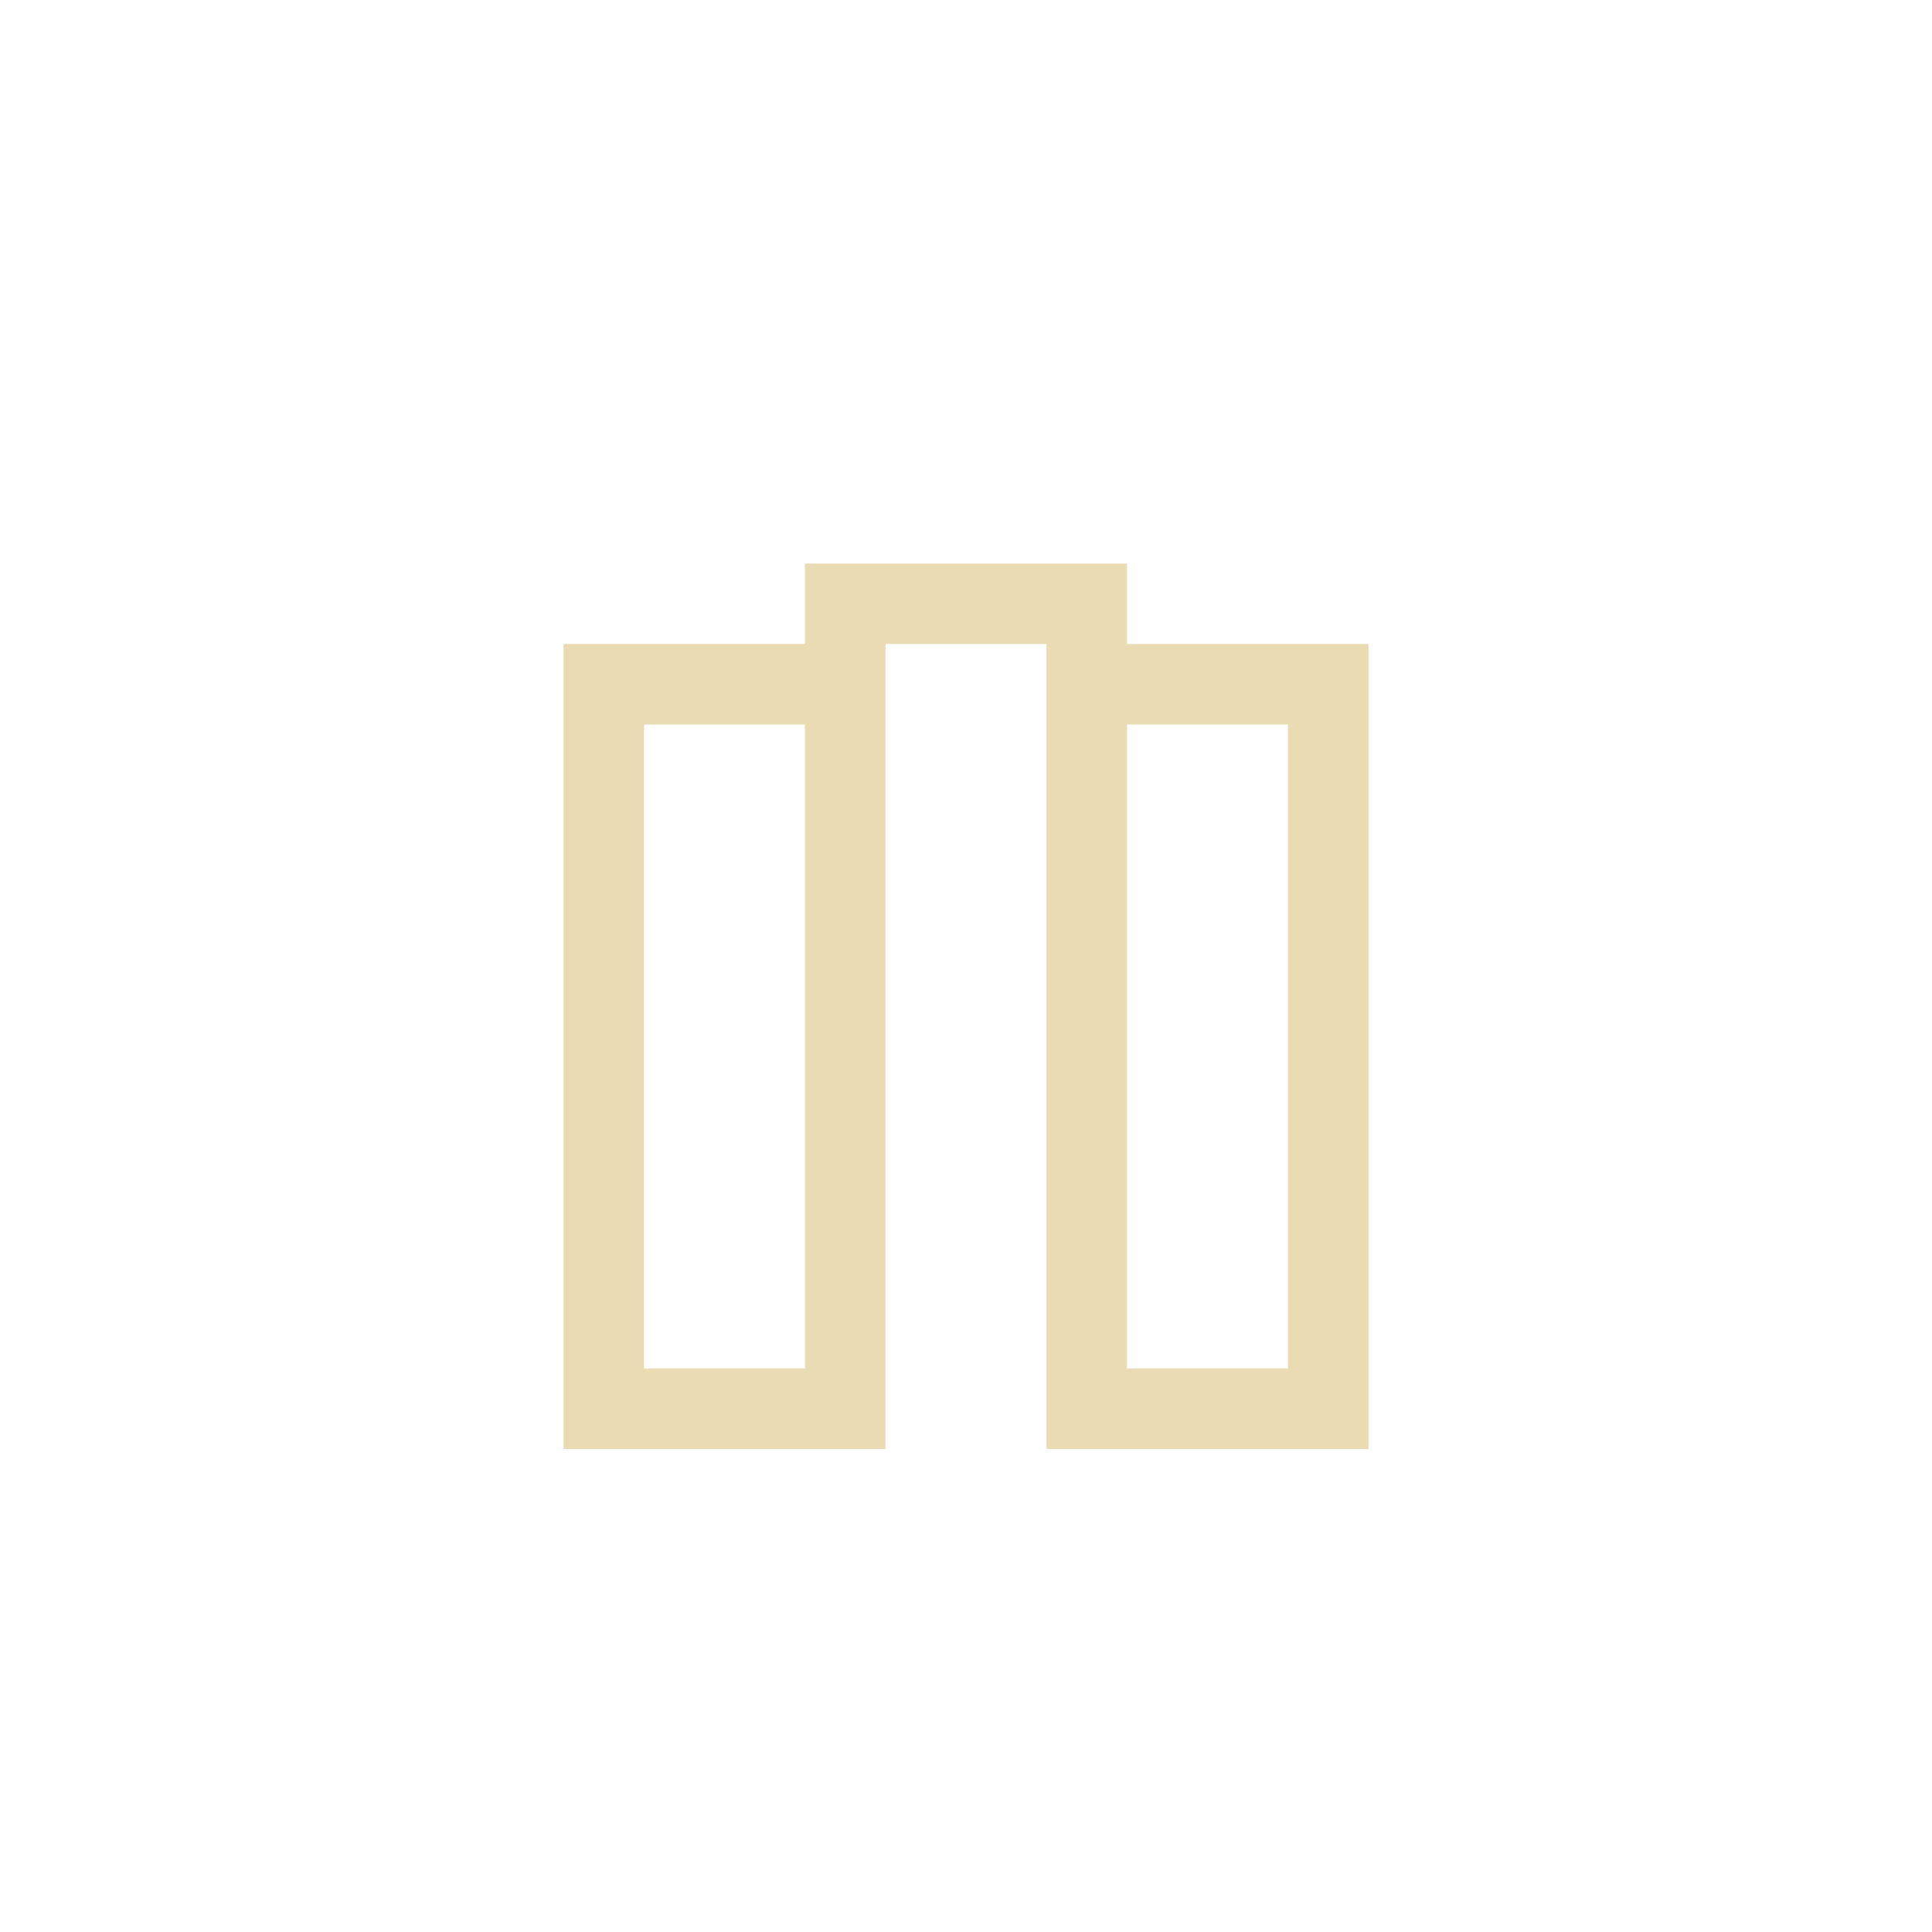
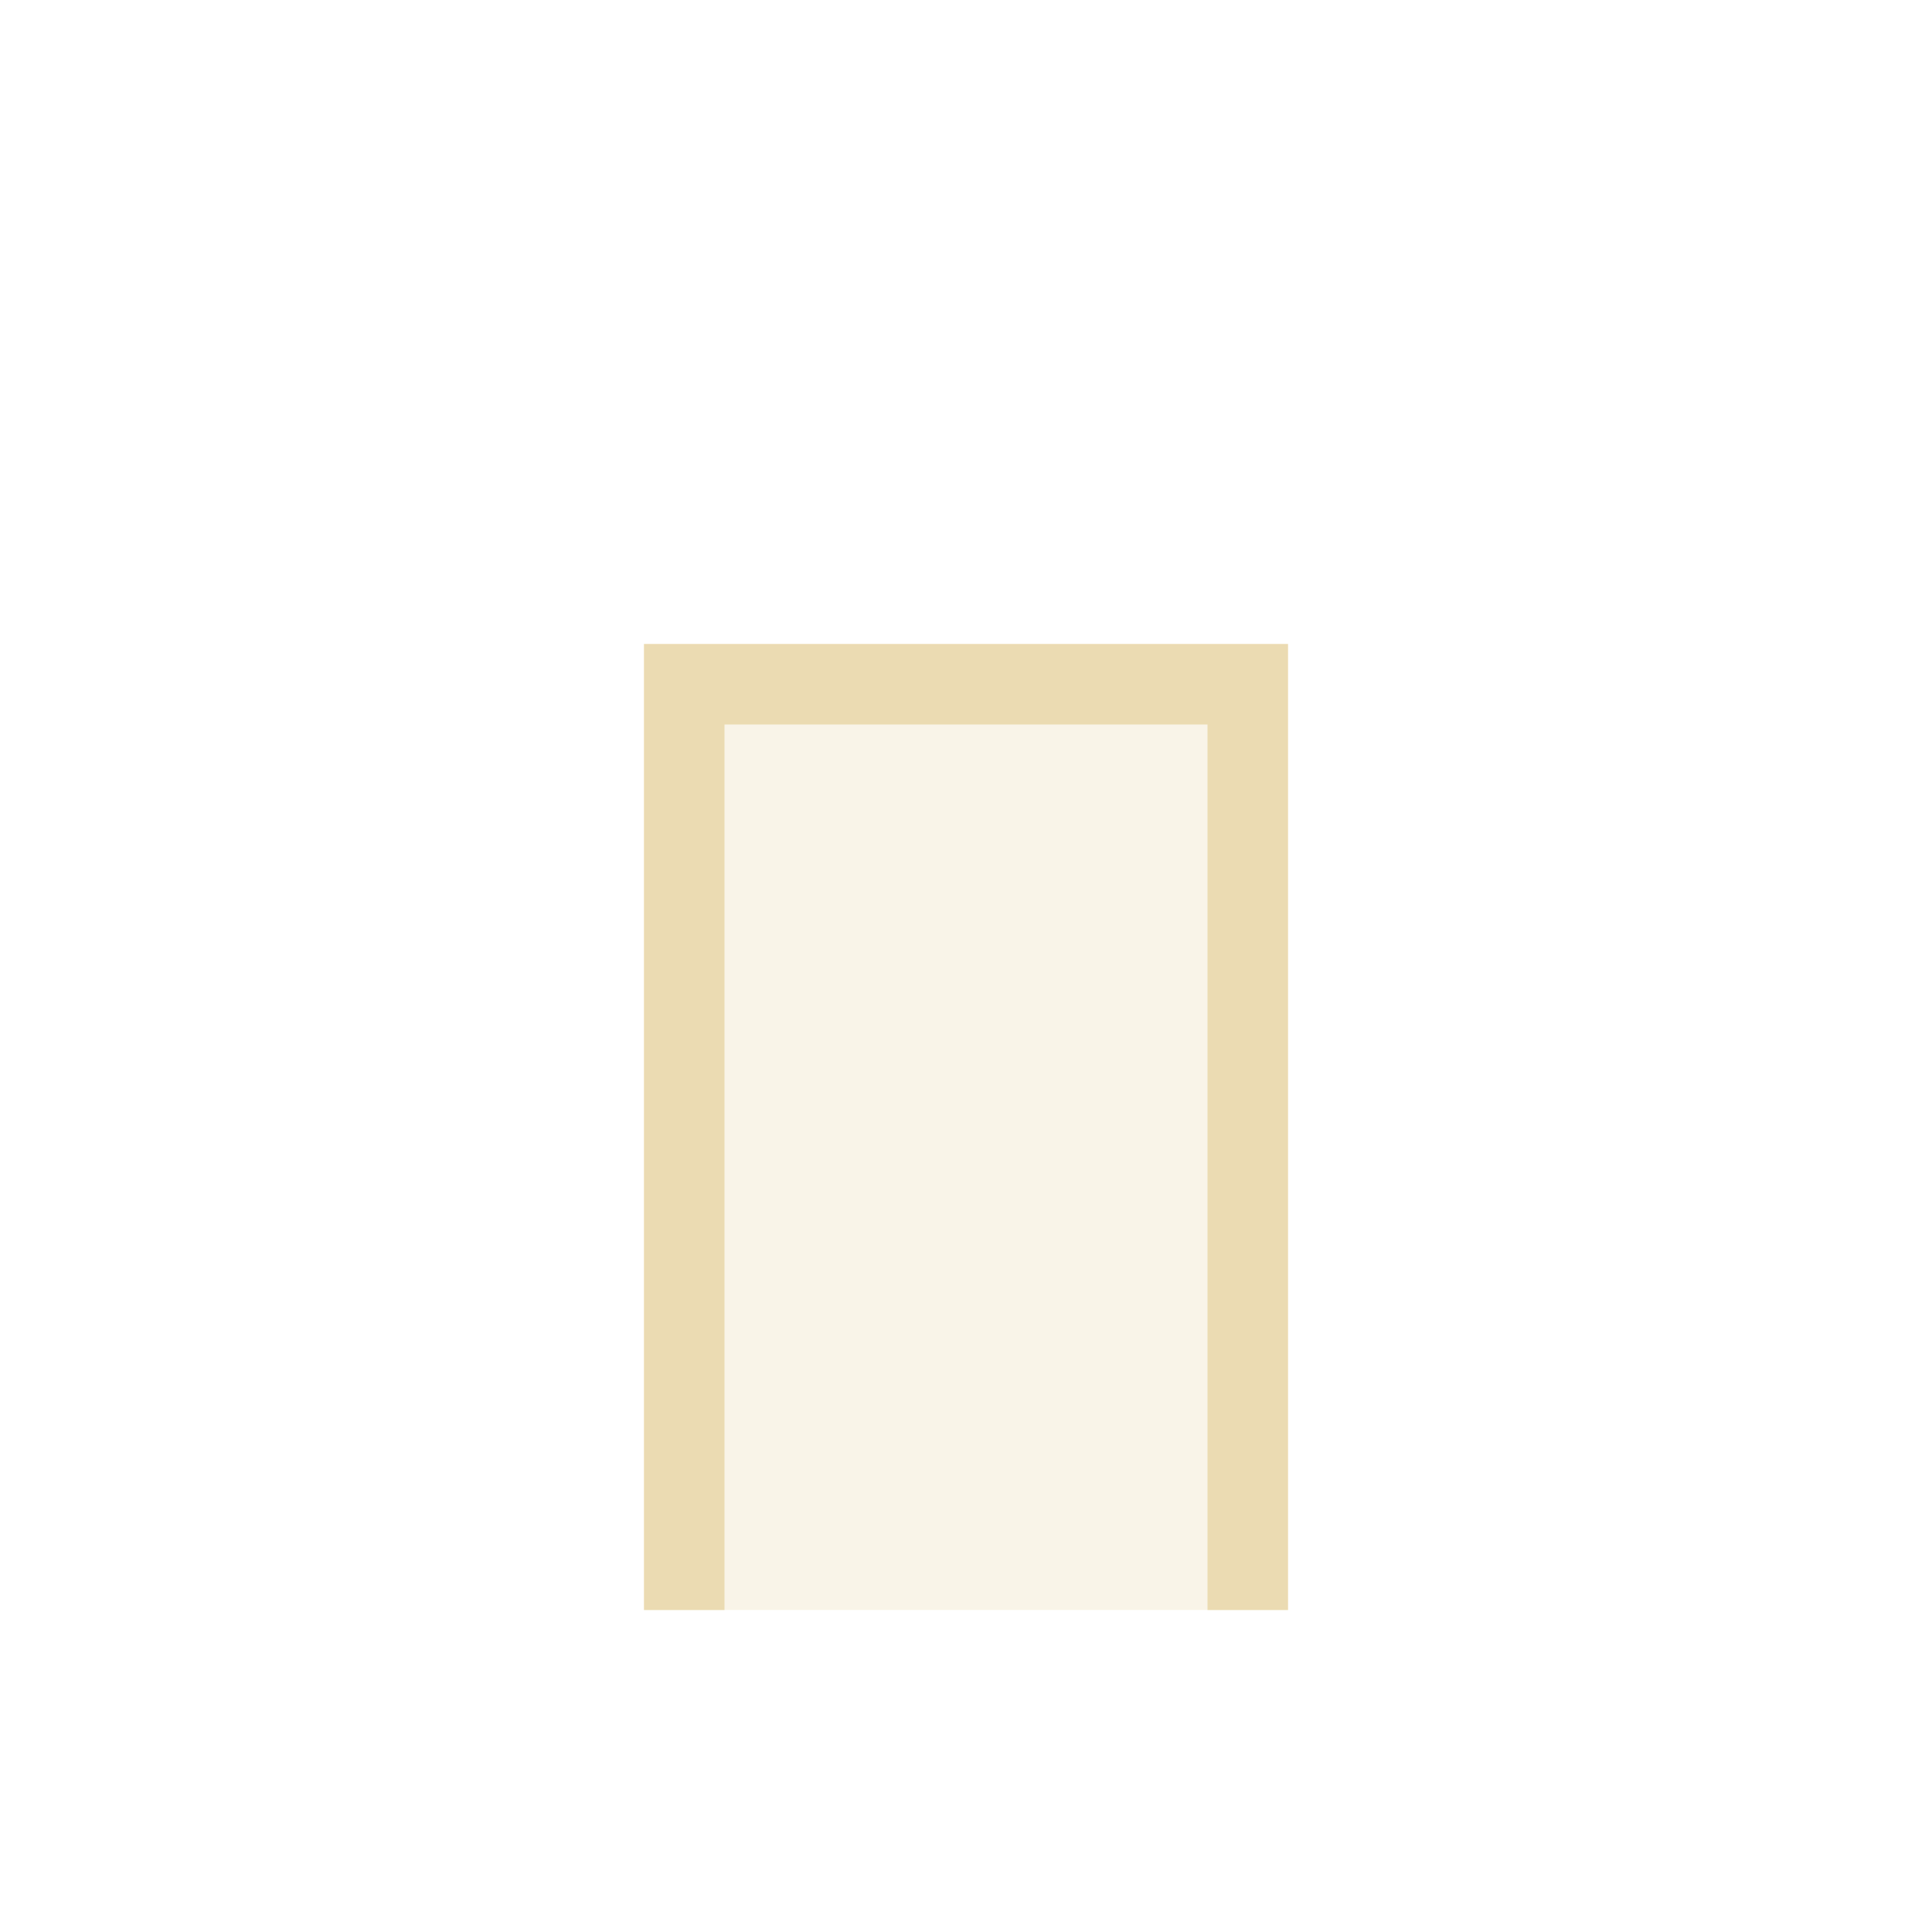
- <svg xmlns="http://www.w3.org/2000/svg" width="24" height="24" viewBox="0 0 24 24">
+ <svg xmlns="http://www.w3.org/2000/svg" width="24" height="24" version="1.1">
  <defs>
-     <style id="current-color-scheme" type="text/css">
-    .ColorScheme-Text { color:#ebdbb2; } .ColorScheme-Highlight { color:#458588; }
-   </style>
+     <style type="text/css">.ColorScheme-Text { color:#ebdbb2; } .ColorScheme-Highlight { color:#458588; }</style>
  </defs>
-   <path style="fill:currentColor" class="ColorScheme-Text" d="M 6 3 L 6 4 L 3 4 L 3 14 L 7 14 L 7 4 L 9 4 L 9 14 L 13 14 L 13 4 L 10 4 L 10 3 L 6 3 z M 4 5 L 6 5 L 6 13 L 4 13 L 4 5 z M 10 5 L 12 5 L 12 13 L 10 13 L 10 5 z" transform="translate(4 4)" />
+   <path class="ColorScheme-Text" d="m8 8h8v12h-8z" fill="currentColor" opacity=".3" />
+   <path class="ColorScheme-Text" d="m15 9h-6v11h-1v-12h8v12h-1" fill="currentColor" />
</svg>
